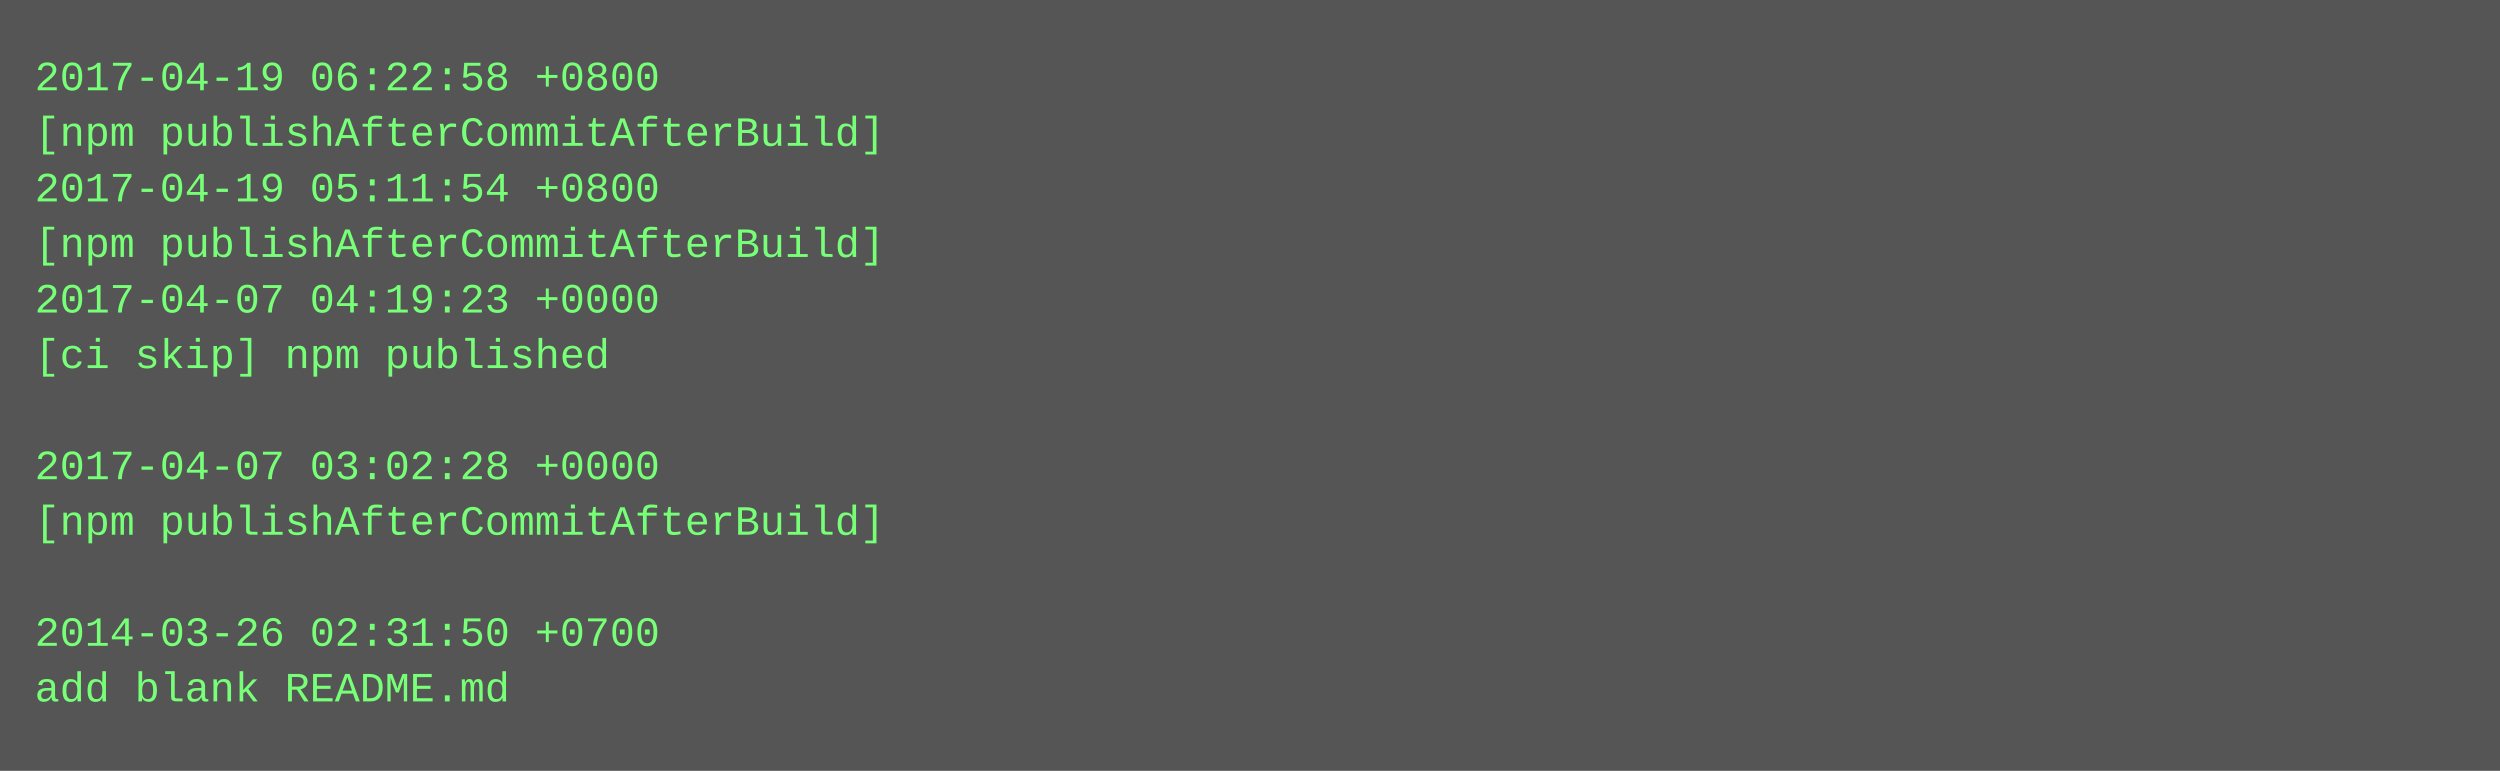
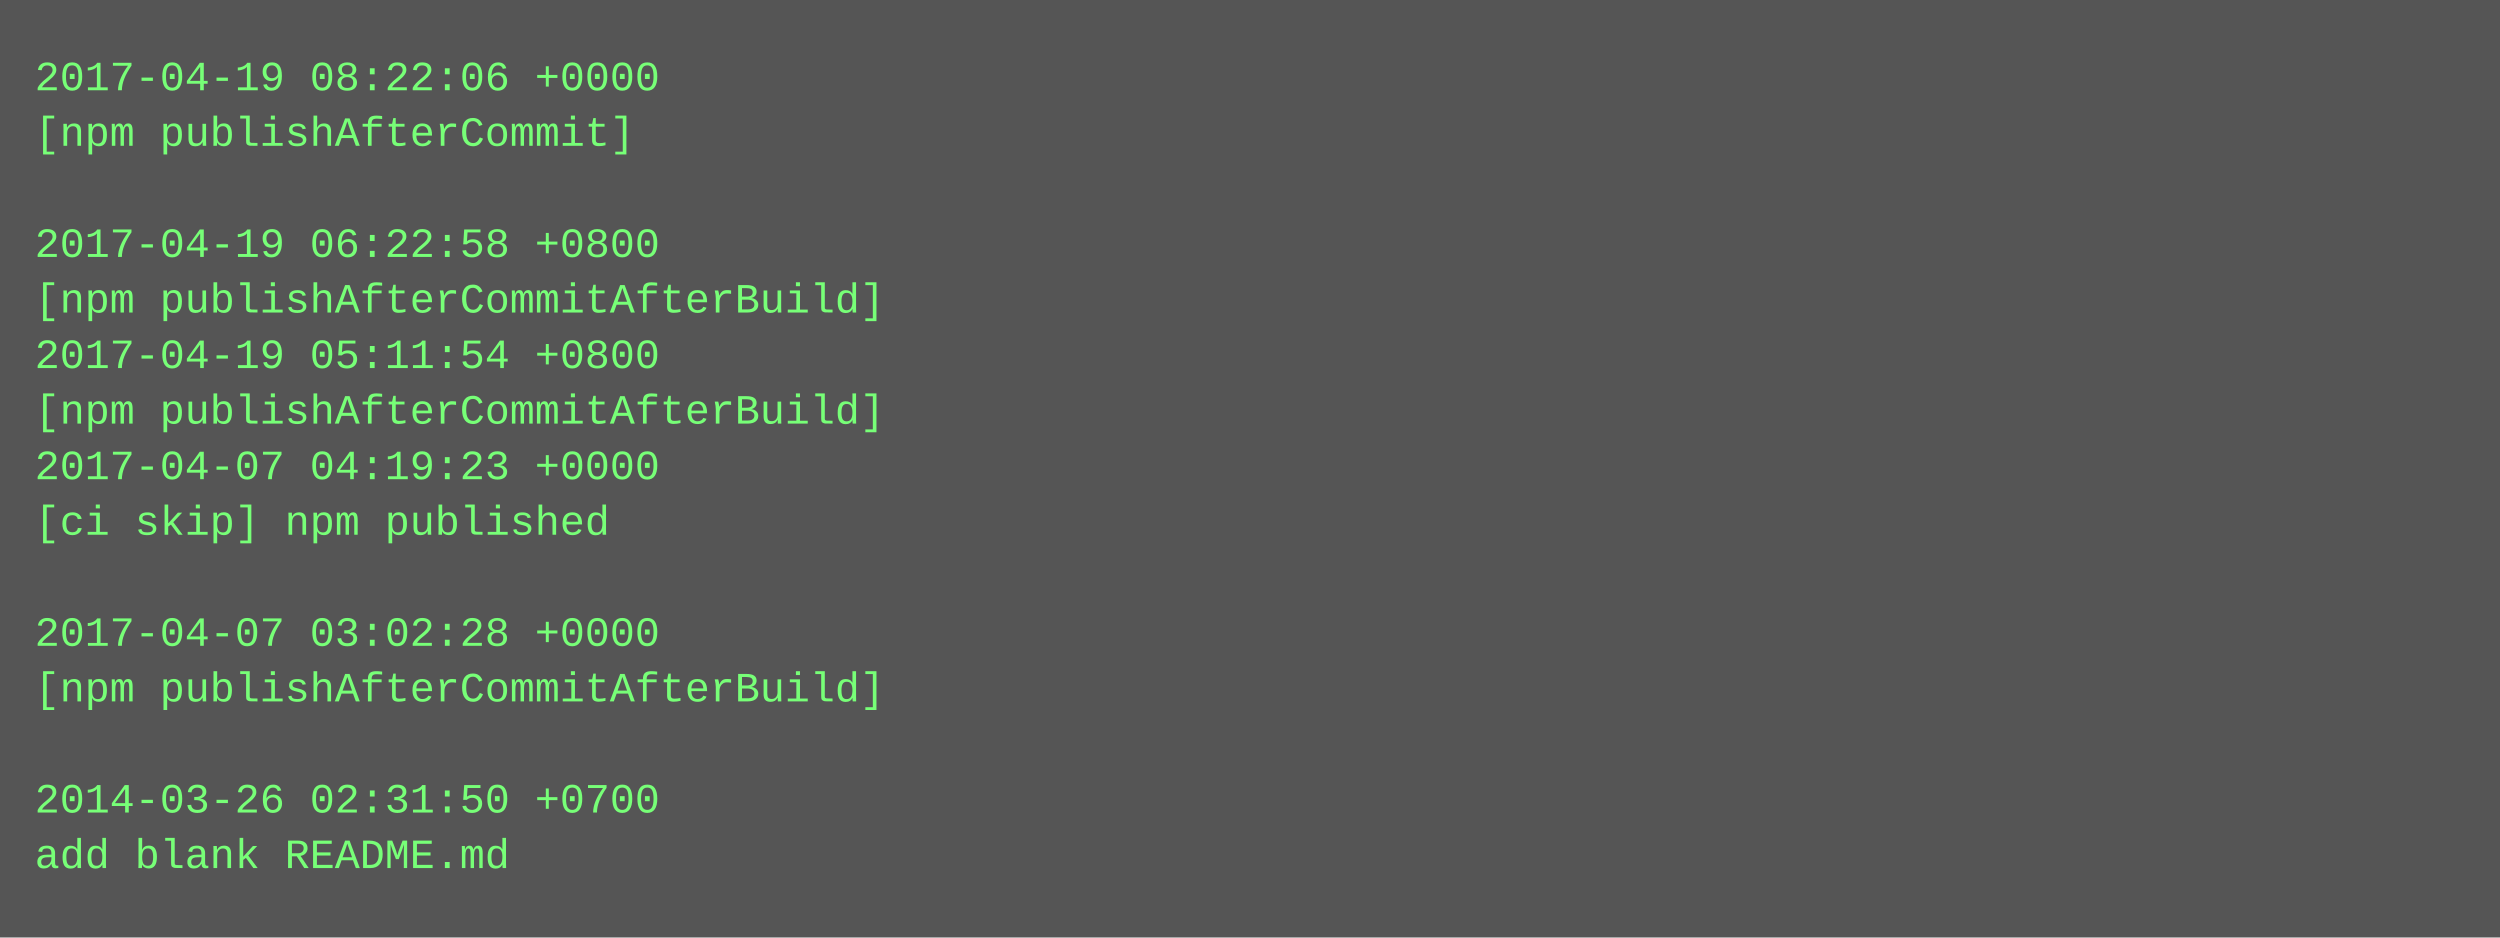
- <svg xmlns="http://www.w3.org/2000/svg" height="222" width="720">
-   <rect height="222" fill="#555" width="720" />
+ <svg xmlns="http://www.w3.org/2000/svg" height="270" width="720">
+   <rect height="270" fill="#555" width="720" />
  <text fill="#7f7" font-family="Courier New" font-size="12" xml:space="preserve">
-     <tspan x="10" y="26">2017-04-19 06:22:58 +0800</tspan>
-     <tspan x="10" y="42">[npm publishAfterCommitAfterBuild]</tspan>
-     <tspan x="10" y="58">2017-04-19 05:11:54 +0800</tspan>
-     <tspan x="10" y="74">[npm publishAfterCommitAfterBuild]</tspan>
-     <tspan x="10" y="90">2017-04-07 04:19:23 +0000</tspan>
-     <tspan x="10" y="106">[ci skip] npm published</tspan>
-     <tspan x="10" y="122" />
-     <tspan x="10" y="138">2017-04-07 03:02:28 +0000</tspan>
-     <tspan x="10" y="154">[npm publishAfterCommitAfterBuild]</tspan>
+     <tspan x="10" y="26">2017-04-19 08:22:06 +0000</tspan>
+     <tspan x="10" y="42">[npm publishAfterCommit]</tspan>
+     <tspan x="10" y="58" />
+     <tspan x="10" y="74">2017-04-19 06:22:58 +0800</tspan>
+     <tspan x="10" y="90">[npm publishAfterCommitAfterBuild]</tspan>
+     <tspan x="10" y="106">2017-04-19 05:11:54 +0800</tspan>
+     <tspan x="10" y="122">[npm publishAfterCommitAfterBuild]</tspan>
+     <tspan x="10" y="138">2017-04-07 04:19:23 +0000</tspan>
+     <tspan x="10" y="154">[ci skip] npm published</tspan>
    <tspan x="10" y="170" />
-     <tspan x="10" y="186">2014-03-26 02:31:50 +0700</tspan>
-     <tspan x="10" y="202">add blank README.md</tspan>
+     <tspan x="10" y="186">2017-04-07 03:02:28 +0000</tspan>
+     <tspan x="10" y="202">[npm publishAfterCommitAfterBuild]</tspan>
+     <tspan x="10" y="218" />
+     <tspan x="10" y="234">2014-03-26 02:31:50 +0700</tspan>
+     <tspan x="10" y="250">add blank README.md</tspan>
  </text>
</svg>
